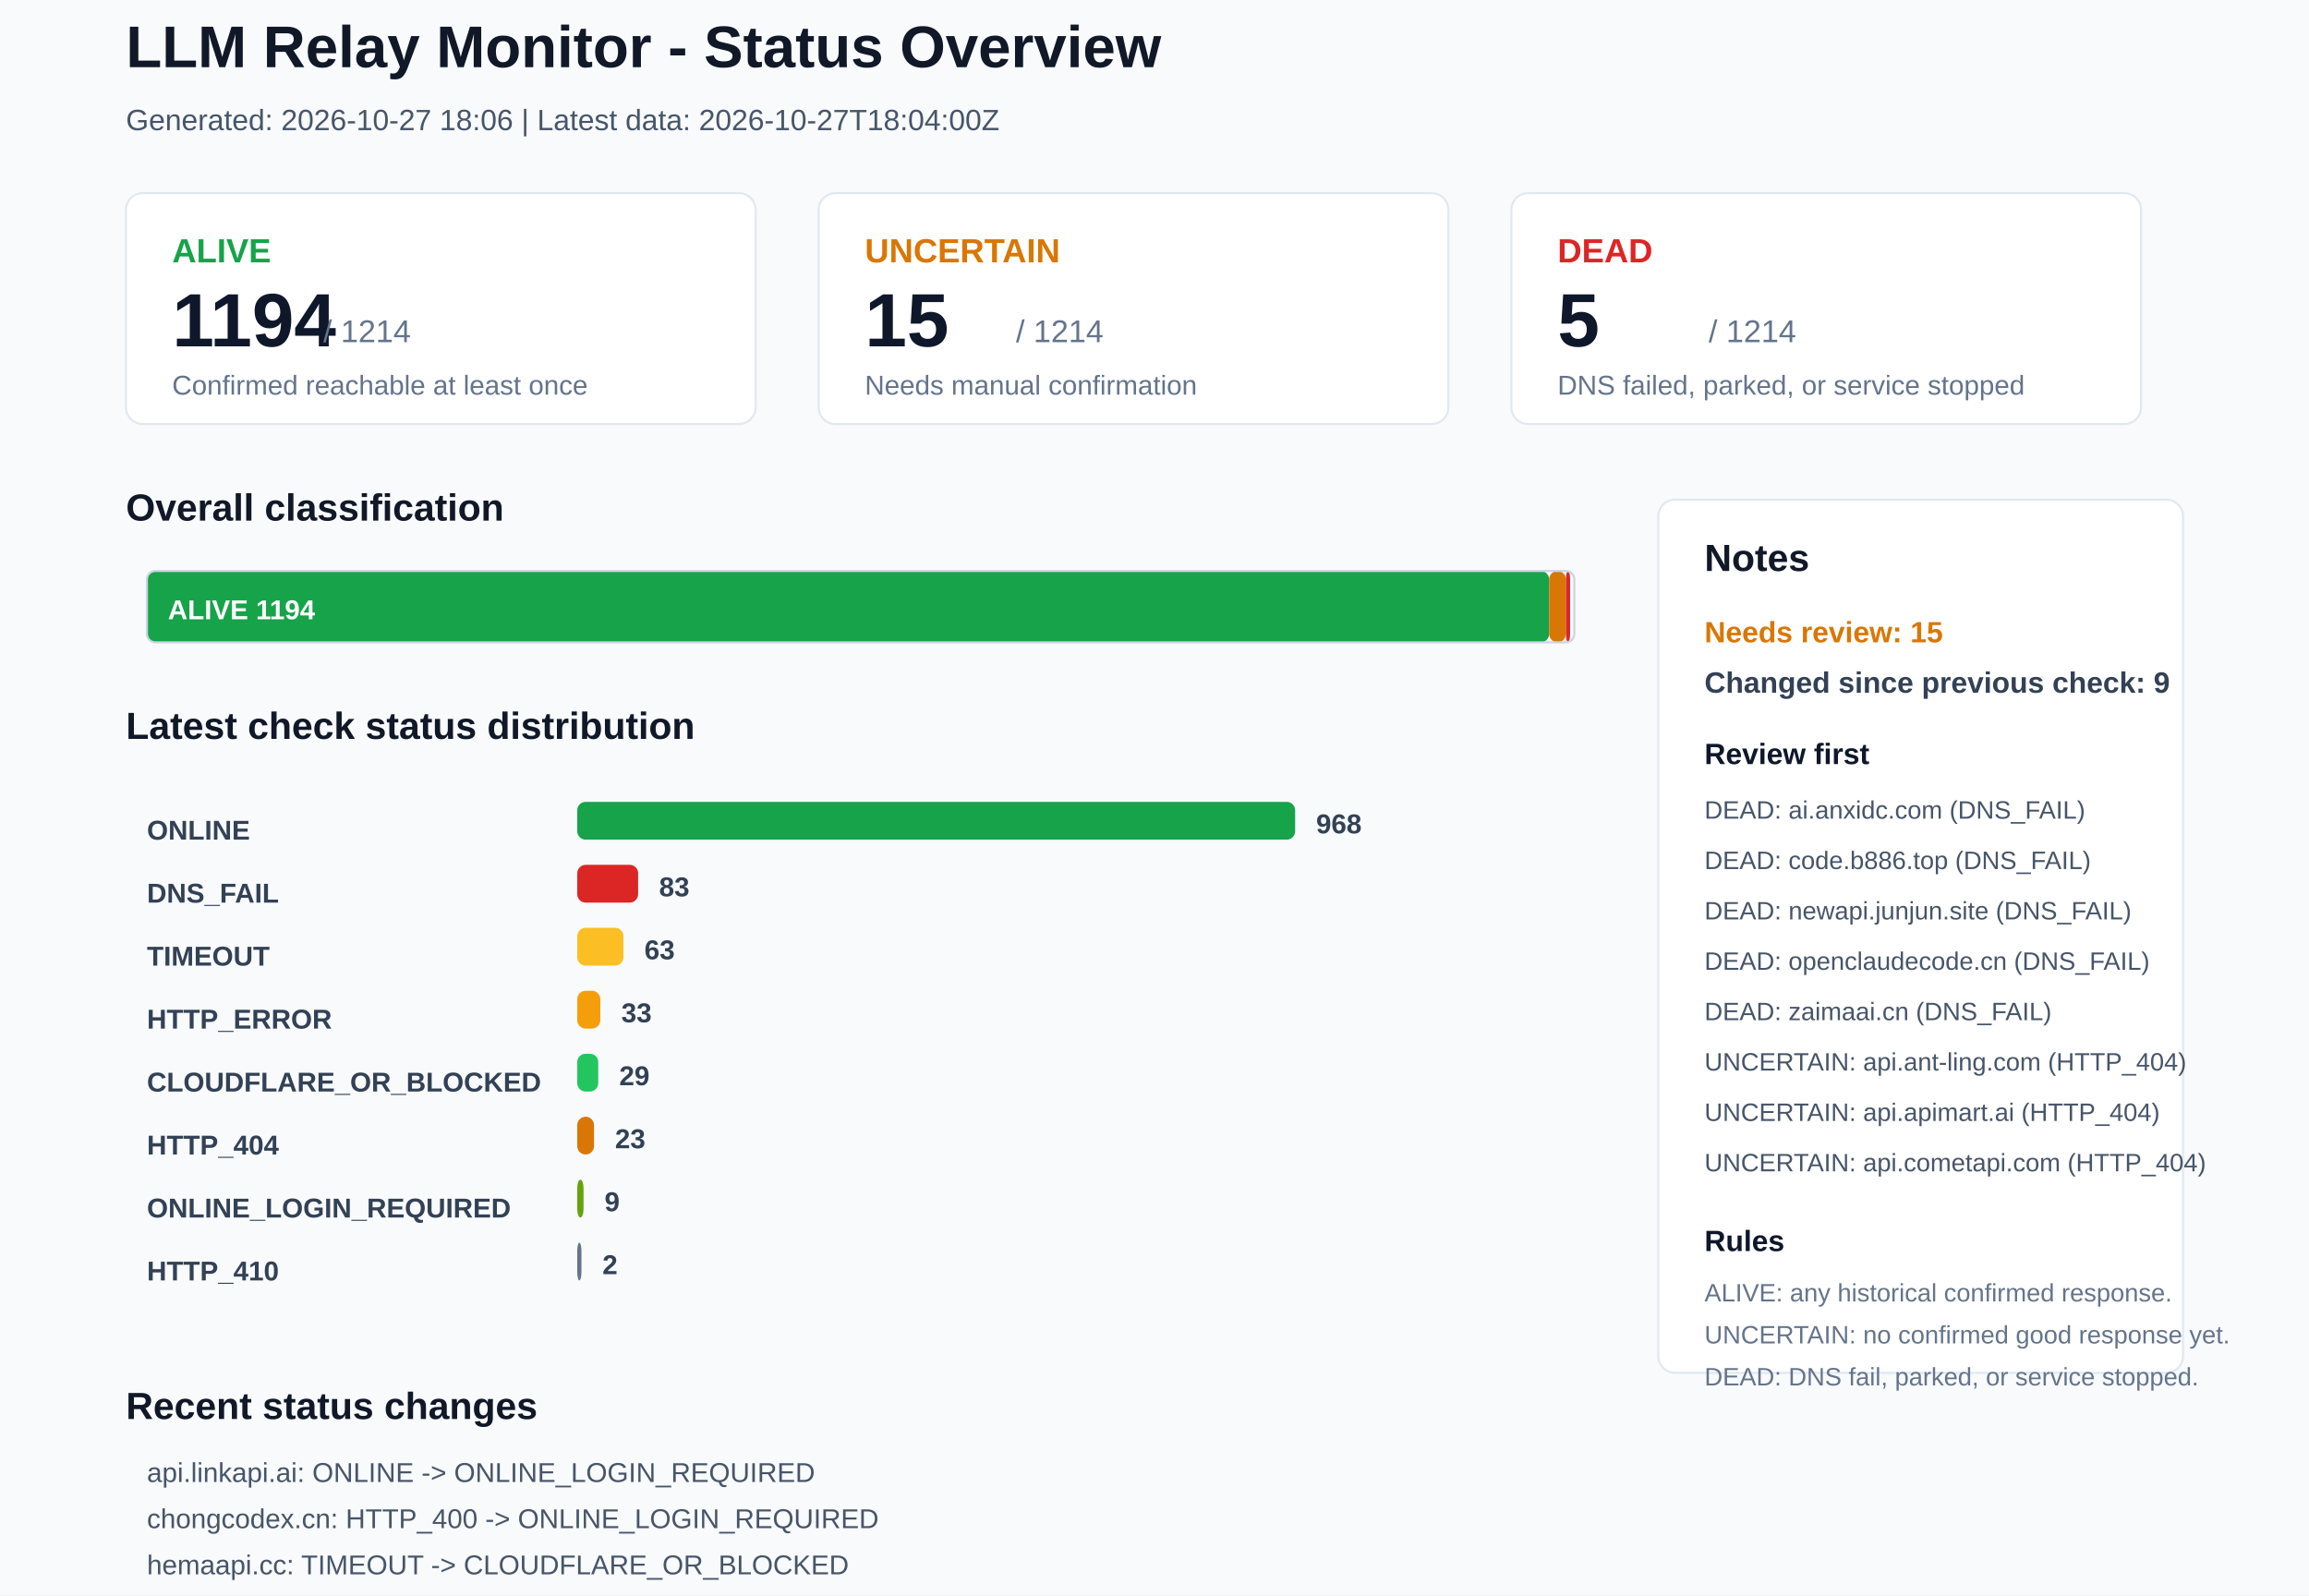
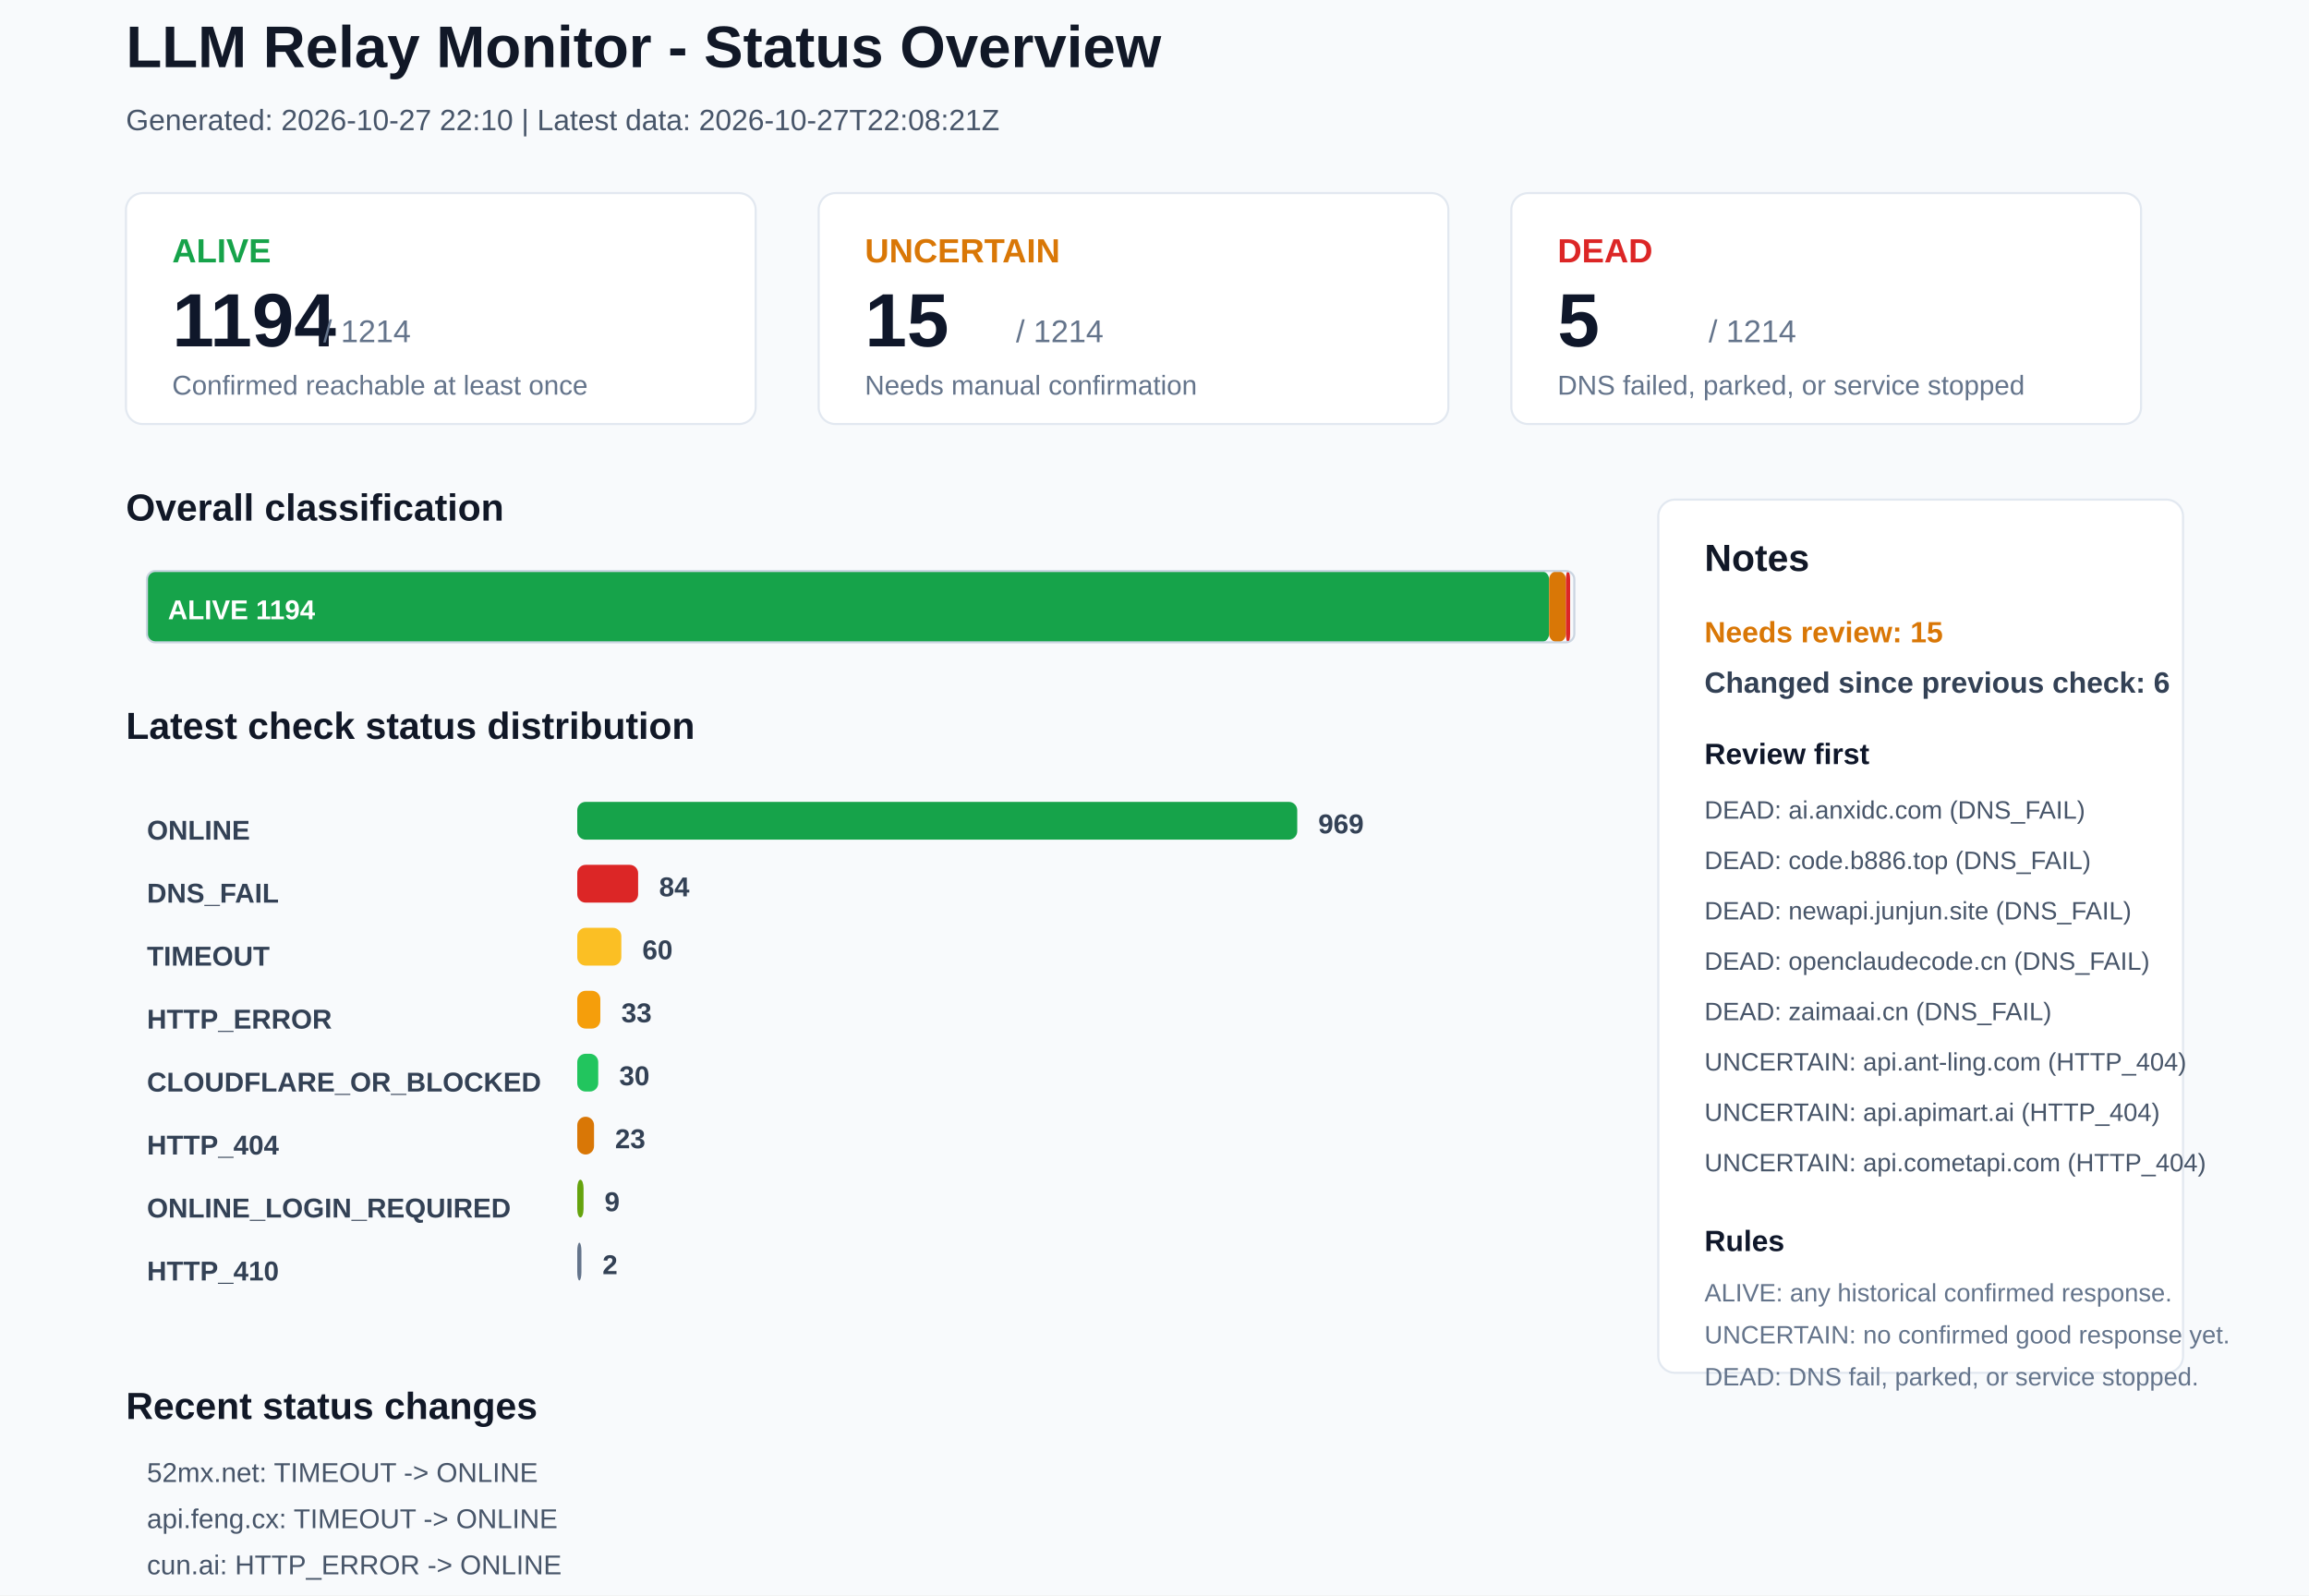
<svg xmlns="http://www.w3.org/2000/svg" width="1100" height="760" viewBox="0 0 1100 760">
  <rect x="0" y="0" width="1100" height="760" rx="0" fill="#F8FAFC" stroke="none" />
  <text x="60" y="32" font-family="Arial, sans-serif" font-size="28" font-weight="700" fill="#111827">LLM Relay Monitor - Status Overview</text>
-   <text x="60" y="62" font-family="Arial, sans-serif" font-size="14" font-weight="400" fill="#475569">Generated: 2026-10-27 18:06 | Latest data: 2026-10-27T18:04:00Z</text>
+   <text x="60" y="62" font-family="Arial, sans-serif" font-size="14" font-weight="400" fill="#475569">Generated: 2026-10-27 22:10 | Latest data: 2026-10-27T22:08:21Z</text>
  <rect x="60" y="92" width="300" height="110" rx="8" fill="#FFFFFF" stroke="#E2E8F0" />
  <text x="82" y="125" font-family="Arial, sans-serif" font-size="16" font-weight="700" fill="#16A34A">ALIVE</text>
  <text x="82" y="165" font-family="Arial, sans-serif" font-size="36" font-weight="700" fill="#0F172A">1194</text>
  <text x="154" y="163" font-family="Arial, sans-serif" font-size="15" font-weight="400" fill="#64748B">/ 1214</text>
  <text x="82" y="188" font-family="Arial, sans-serif" font-size="13" font-weight="400" fill="#64748B">Confirmed reachable at least once</text>
  <rect x="390" y="92" width="300" height="110" rx="8" fill="#FFFFFF" stroke="#E2E8F0" />
  <text x="412" y="125" font-family="Arial, sans-serif" font-size="16" font-weight="700" fill="#D97706">UNCERTAIN</text>
  <text x="412" y="165" font-family="Arial, sans-serif" font-size="36" font-weight="700" fill="#0F172A">15</text>
  <text x="484" y="163" font-family="Arial, sans-serif" font-size="15" font-weight="400" fill="#64748B">/ 1214</text>
  <text x="412" y="188" font-family="Arial, sans-serif" font-size="13" font-weight="400" fill="#64748B">Needs manual confirmation</text>
  <rect x="720" y="92" width="300" height="110" rx="8" fill="#FFFFFF" stroke="#E2E8F0" />
  <text x="742" y="125" font-family="Arial, sans-serif" font-size="16" font-weight="700" fill="#DC2626">DEAD</text>
  <text x="742" y="165" font-family="Arial, sans-serif" font-size="36" font-weight="700" fill="#0F172A">5</text>
  <text x="814" y="163" font-family="Arial, sans-serif" font-size="15" font-weight="400" fill="#64748B">/ 1214</text>
  <text x="742" y="188" font-family="Arial, sans-serif" font-size="13" font-weight="400" fill="#64748B">DNS failed, parked, or service stopped</text>
  <text x="60" y="248" font-family="Arial, sans-serif" font-size="18" font-weight="700" fill="#111827">Overall classification</text>
  <rect x="70" y="272" width="668" height="34" rx="4" fill="#16A34A" stroke="none" />
  <text x="80" y="295" font-family="Arial, sans-serif" font-size="13" font-weight="700" fill="#FFFFFF">ALIVE 1194</text>
  <rect x="738" y="272" width="8" height="34" rx="4" fill="#D97706" stroke="none" />
  <rect x="746" y="272" width="2" height="34" rx="4" fill="#DC2626" stroke="none" />
  <rect x="70" y="272" width="680" height="34" rx="4" fill="none" stroke="#CBD5E1" />
  <text x="60" y="352" font-family="Arial, sans-serif" font-size="18" font-weight="700" fill="#111827">Latest check status distribution</text>
  <text x="70" y="400" font-family="Arial, sans-serif" font-size="13" font-weight="700" fill="#334155">ONLINE</text>
-   <rect x="275" y="382" width="342" height="18" rx="4" fill="#16A34A" stroke="none" />
-   <text x="627" y="397" font-family="Arial, sans-serif" font-size="13" font-weight="700" fill="#334155">968</text>
+   <rect x="275" y="382" width="343" height="18" rx="4" fill="#16A34A" stroke="none" />
+   <text x="628" y="397" font-family="Arial, sans-serif" font-size="13" font-weight="700" fill="#334155">969</text>
  <text x="70" y="430" font-family="Arial, sans-serif" font-size="13" font-weight="700" fill="#334155">DNS_FAIL</text>
  <rect x="275" y="412" width="29" height="18" rx="4" fill="#DC2626" stroke="none" />
-   <text x="314" y="427" font-family="Arial, sans-serif" font-size="13" font-weight="700" fill="#334155">83</text>
+   <text x="314" y="427" font-family="Arial, sans-serif" font-size="13" font-weight="700" fill="#334155">84</text>
  <text x="70" y="460" font-family="Arial, sans-serif" font-size="13" font-weight="700" fill="#334155">TIMEOUT</text>
-   <rect x="275" y="442" width="22" height="18" rx="4" fill="#FBBF24" stroke="none" />
-   <text x="307" y="457" font-family="Arial, sans-serif" font-size="13" font-weight="700" fill="#334155">63</text>
+   <rect x="275" y="442" width="21" height="18" rx="4" fill="#FBBF24" stroke="none" />
+   <text x="306" y="457" font-family="Arial, sans-serif" font-size="13" font-weight="700" fill="#334155">60</text>
  <text x="70" y="490" font-family="Arial, sans-serif" font-size="13" font-weight="700" fill="#334155">HTTP_ERROR</text>
  <rect x="275" y="472" width="11" height="18" rx="4" fill="#F59E0B" stroke="none" />
  <text x="296" y="487" font-family="Arial, sans-serif" font-size="13" font-weight="700" fill="#334155">33</text>
  <text x="70" y="520" font-family="Arial, sans-serif" font-size="13" font-weight="700" fill="#334155">CLOUDFLARE_OR_BLOCKED</text>
  <rect x="275" y="502" width="10" height="18" rx="4" fill="#22C55E" stroke="none" />
-   <text x="295" y="517" font-family="Arial, sans-serif" font-size="13" font-weight="700" fill="#334155">29</text>
+   <text x="295" y="517" font-family="Arial, sans-serif" font-size="13" font-weight="700" fill="#334155">30</text>
  <text x="70" y="550" font-family="Arial, sans-serif" font-size="13" font-weight="700" fill="#334155">HTTP_404</text>
  <rect x="275" y="532" width="8" height="18" rx="4" fill="#D97706" stroke="none" />
  <text x="293" y="547" font-family="Arial, sans-serif" font-size="13" font-weight="700" fill="#334155">23</text>
  <text x="70" y="580" font-family="Arial, sans-serif" font-size="13" font-weight="700" fill="#334155">ONLINE_LOGIN_REQUIRED</text>
  <rect x="275" y="562" width="3" height="18" rx="4" fill="#65A30D" stroke="none" />
  <text x="288" y="577" font-family="Arial, sans-serif" font-size="13" font-weight="700" fill="#334155">9</text>
  <text x="70" y="610" font-family="Arial, sans-serif" font-size="13" font-weight="700" fill="#334155">HTTP_410</text>
  <rect x="275" y="592" width="2" height="18" rx="4" fill="#64748B" stroke="none" />
  <text x="287" y="607" font-family="Arial, sans-serif" font-size="13" font-weight="700" fill="#334155">2</text>
  <rect x="790" y="238" width="250" height="416" rx="8" fill="#FFFFFF" stroke="#E2E8F0" />
  <text x="812" y="272" font-family="Arial, sans-serif" font-size="18" font-weight="700" fill="#111827">Notes</text>
  <text x="812" y="306" font-family="Arial, sans-serif" font-size="14" font-weight="700" fill="#D97706">Needs review: 15</text>
-   <text x="812" y="330" font-family="Arial, sans-serif" font-size="14" font-weight="700" fill="#334155">Changed since previous check: 9</text>
+   <text x="812" y="330" font-family="Arial, sans-serif" font-size="14" font-weight="700" fill="#334155">Changed since previous check: 6</text>
  <text x="812" y="364" font-family="Arial, sans-serif" font-size="14" font-weight="700" fill="#0F172A">Review first</text>
  <text x="812" y="390" font-family="Arial, sans-serif" font-size="12" font-weight="400" fill="#475569">DEAD: ai.anxidc.com (DNS_FAIL)</text>
  <text x="812" y="414" font-family="Arial, sans-serif" font-size="12" font-weight="400" fill="#475569">DEAD: code.b886.top (DNS_FAIL)</text>
  <text x="812" y="438" font-family="Arial, sans-serif" font-size="12" font-weight="400" fill="#475569">DEAD: newapi.junjun.site (DNS_FAIL)</text>
  <text x="812" y="462" font-family="Arial, sans-serif" font-size="12" font-weight="400" fill="#475569">DEAD: openclaudecode.cn (DNS_FAIL)</text>
  <text x="812" y="486" font-family="Arial, sans-serif" font-size="12" font-weight="400" fill="#475569">DEAD: zaimaai.cn (DNS_FAIL)</text>
  <text x="812" y="510" font-family="Arial, sans-serif" font-size="12" font-weight="400" fill="#475569">UNCERTAIN: api.ant-ling.com (HTTP_404)</text>
  <text x="812" y="534" font-family="Arial, sans-serif" font-size="12" font-weight="400" fill="#475569">UNCERTAIN: api.apimart.ai (HTTP_404)</text>
  <text x="812" y="558" font-family="Arial, sans-serif" font-size="12" font-weight="400" fill="#475569">UNCERTAIN: api.cometapi.com (HTTP_404)</text>
  <text x="812" y="596" font-family="Arial, sans-serif" font-size="14" font-weight="700" fill="#0F172A">Rules</text>
  <text x="812" y="620" font-family="Arial, sans-serif" font-size="12" font-weight="400" fill="#64748B">ALIVE: any historical confirmed response.</text>
  <text x="812" y="640" font-family="Arial, sans-serif" font-size="12" font-weight="400" fill="#64748B">UNCERTAIN: no confirmed good response yet.</text>
  <text x="812" y="660" font-family="Arial, sans-serif" font-size="12" font-weight="400" fill="#64748B">DEAD: DNS fail, parked, or service stopped.</text>
  <text x="60" y="676" font-family="Arial, sans-serif" font-size="18" font-weight="700" fill="#111827">Recent status changes</text>
-   <text x="70" y="706" font-family="Arial, sans-serif" font-size="13" font-weight="400" fill="#475569">api.linkapi.ai: ONLINE -&gt; ONLINE_LOGIN_REQUIRED</text>
-   <text x="70" y="728" font-family="Arial, sans-serif" font-size="13" font-weight="400" fill="#475569">chongcodex.cn: HTTP_400 -&gt; ONLINE_LOGIN_REQUIRED</text>
-   <text x="70" y="750" font-family="Arial, sans-serif" font-size="13" font-weight="400" fill="#475569">hemaapi.cc: TIMEOUT -&gt; CLOUDFLARE_OR_BLOCKED</text>
-   <text x="70" y="772" font-family="Arial, sans-serif" font-size="13" font-weight="400" fill="#475569">www.uucode.org: HTTP_ERROR -&gt; ONLINE</text>
-   <text x="70" y="794" font-family="Arial, sans-serif" font-size="13" font-weight="400" fill="#475569">52mx.net: ONLINE -&gt; TIMEOUT</text>
-   <text x="70" y="816" font-family="Arial, sans-serif" font-size="13" font-weight="400" fill="#475569">api.feng.cx: ONLINE -&gt; TIMEOUT</text>
+   <text x="70" y="706" font-family="Arial, sans-serif" font-size="13" font-weight="400" fill="#475569">52mx.net: TIMEOUT -&gt; ONLINE</text>
+   <text x="70" y="728" font-family="Arial, sans-serif" font-size="13" font-weight="400" fill="#475569">api.feng.cx: TIMEOUT -&gt; ONLINE</text>
+   <text x="70" y="750" font-family="Arial, sans-serif" font-size="13" font-weight="400" fill="#475569">cun.ai: HTTP_ERROR -&gt; ONLINE</text>
+   <text x="70" y="772" font-family="Arial, sans-serif" font-size="13" font-weight="400" fill="#475569">docs.vllm.ai: ONLINE -&gt; CLOUDFLARE_OR_BLOCKED</text>
+   <text x="70" y="794" font-family="Arial, sans-serif" font-size="13" font-weight="400" fill="#475569">lkyujun.cn: TIMEOUT -&gt; DNS_FAIL</text>
+   <text x="70" y="816" font-family="Arial, sans-serif" font-size="13" font-weight="400" fill="#475569">koozhan.com: ONLINE -&gt; HTTP_ERROR</text>
</svg>
